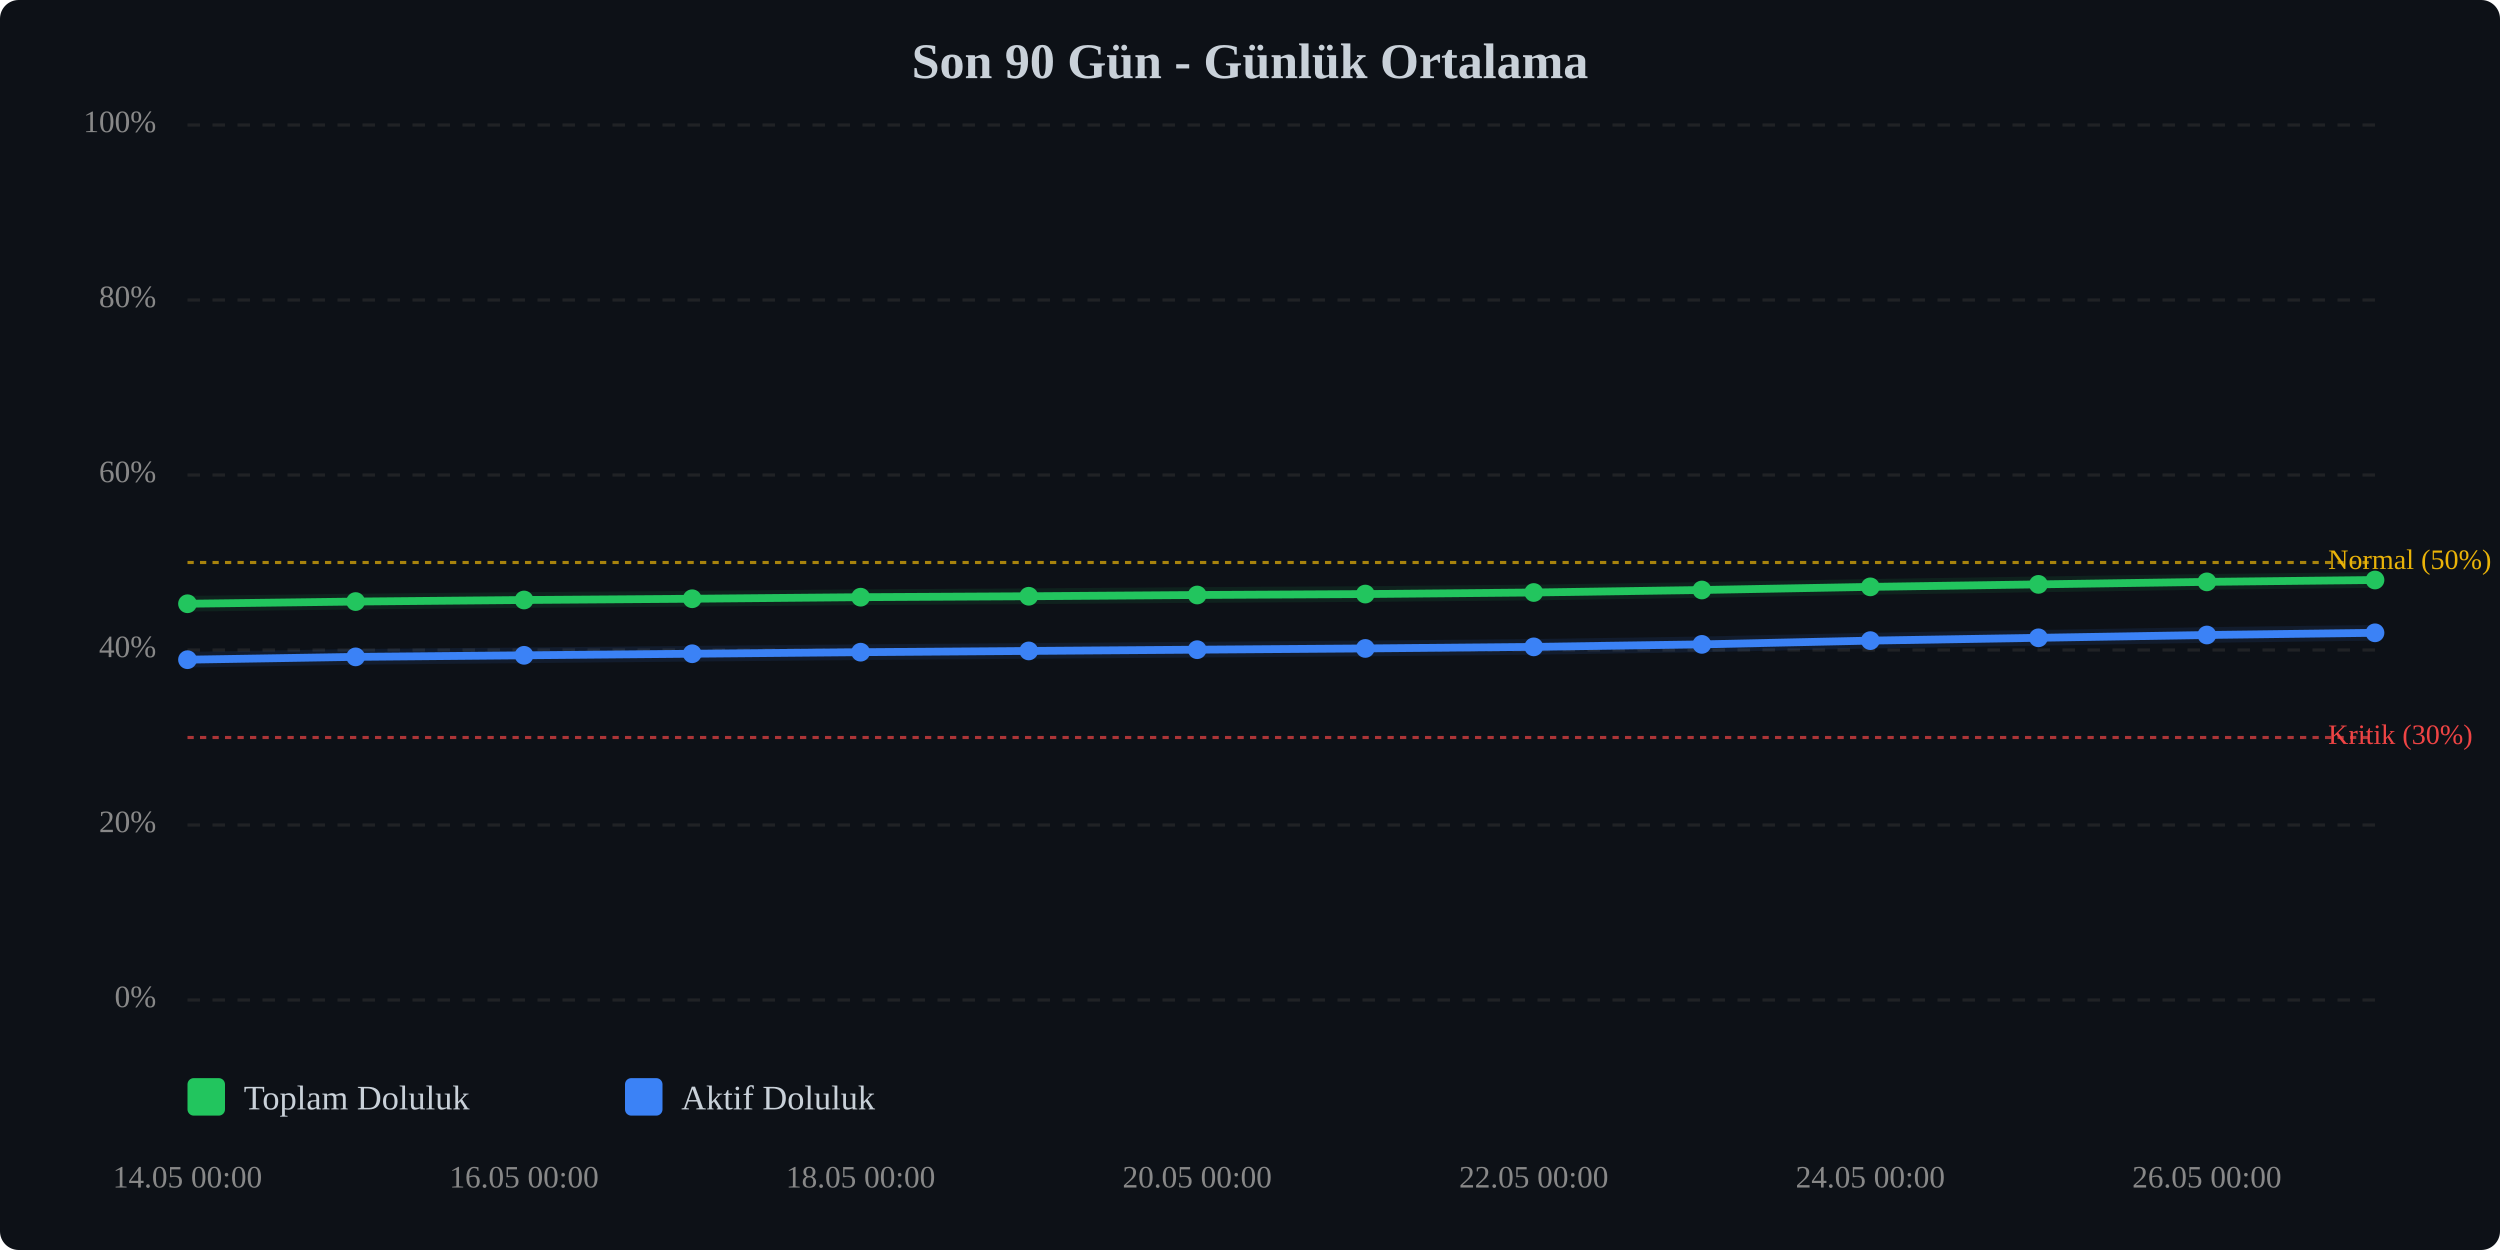
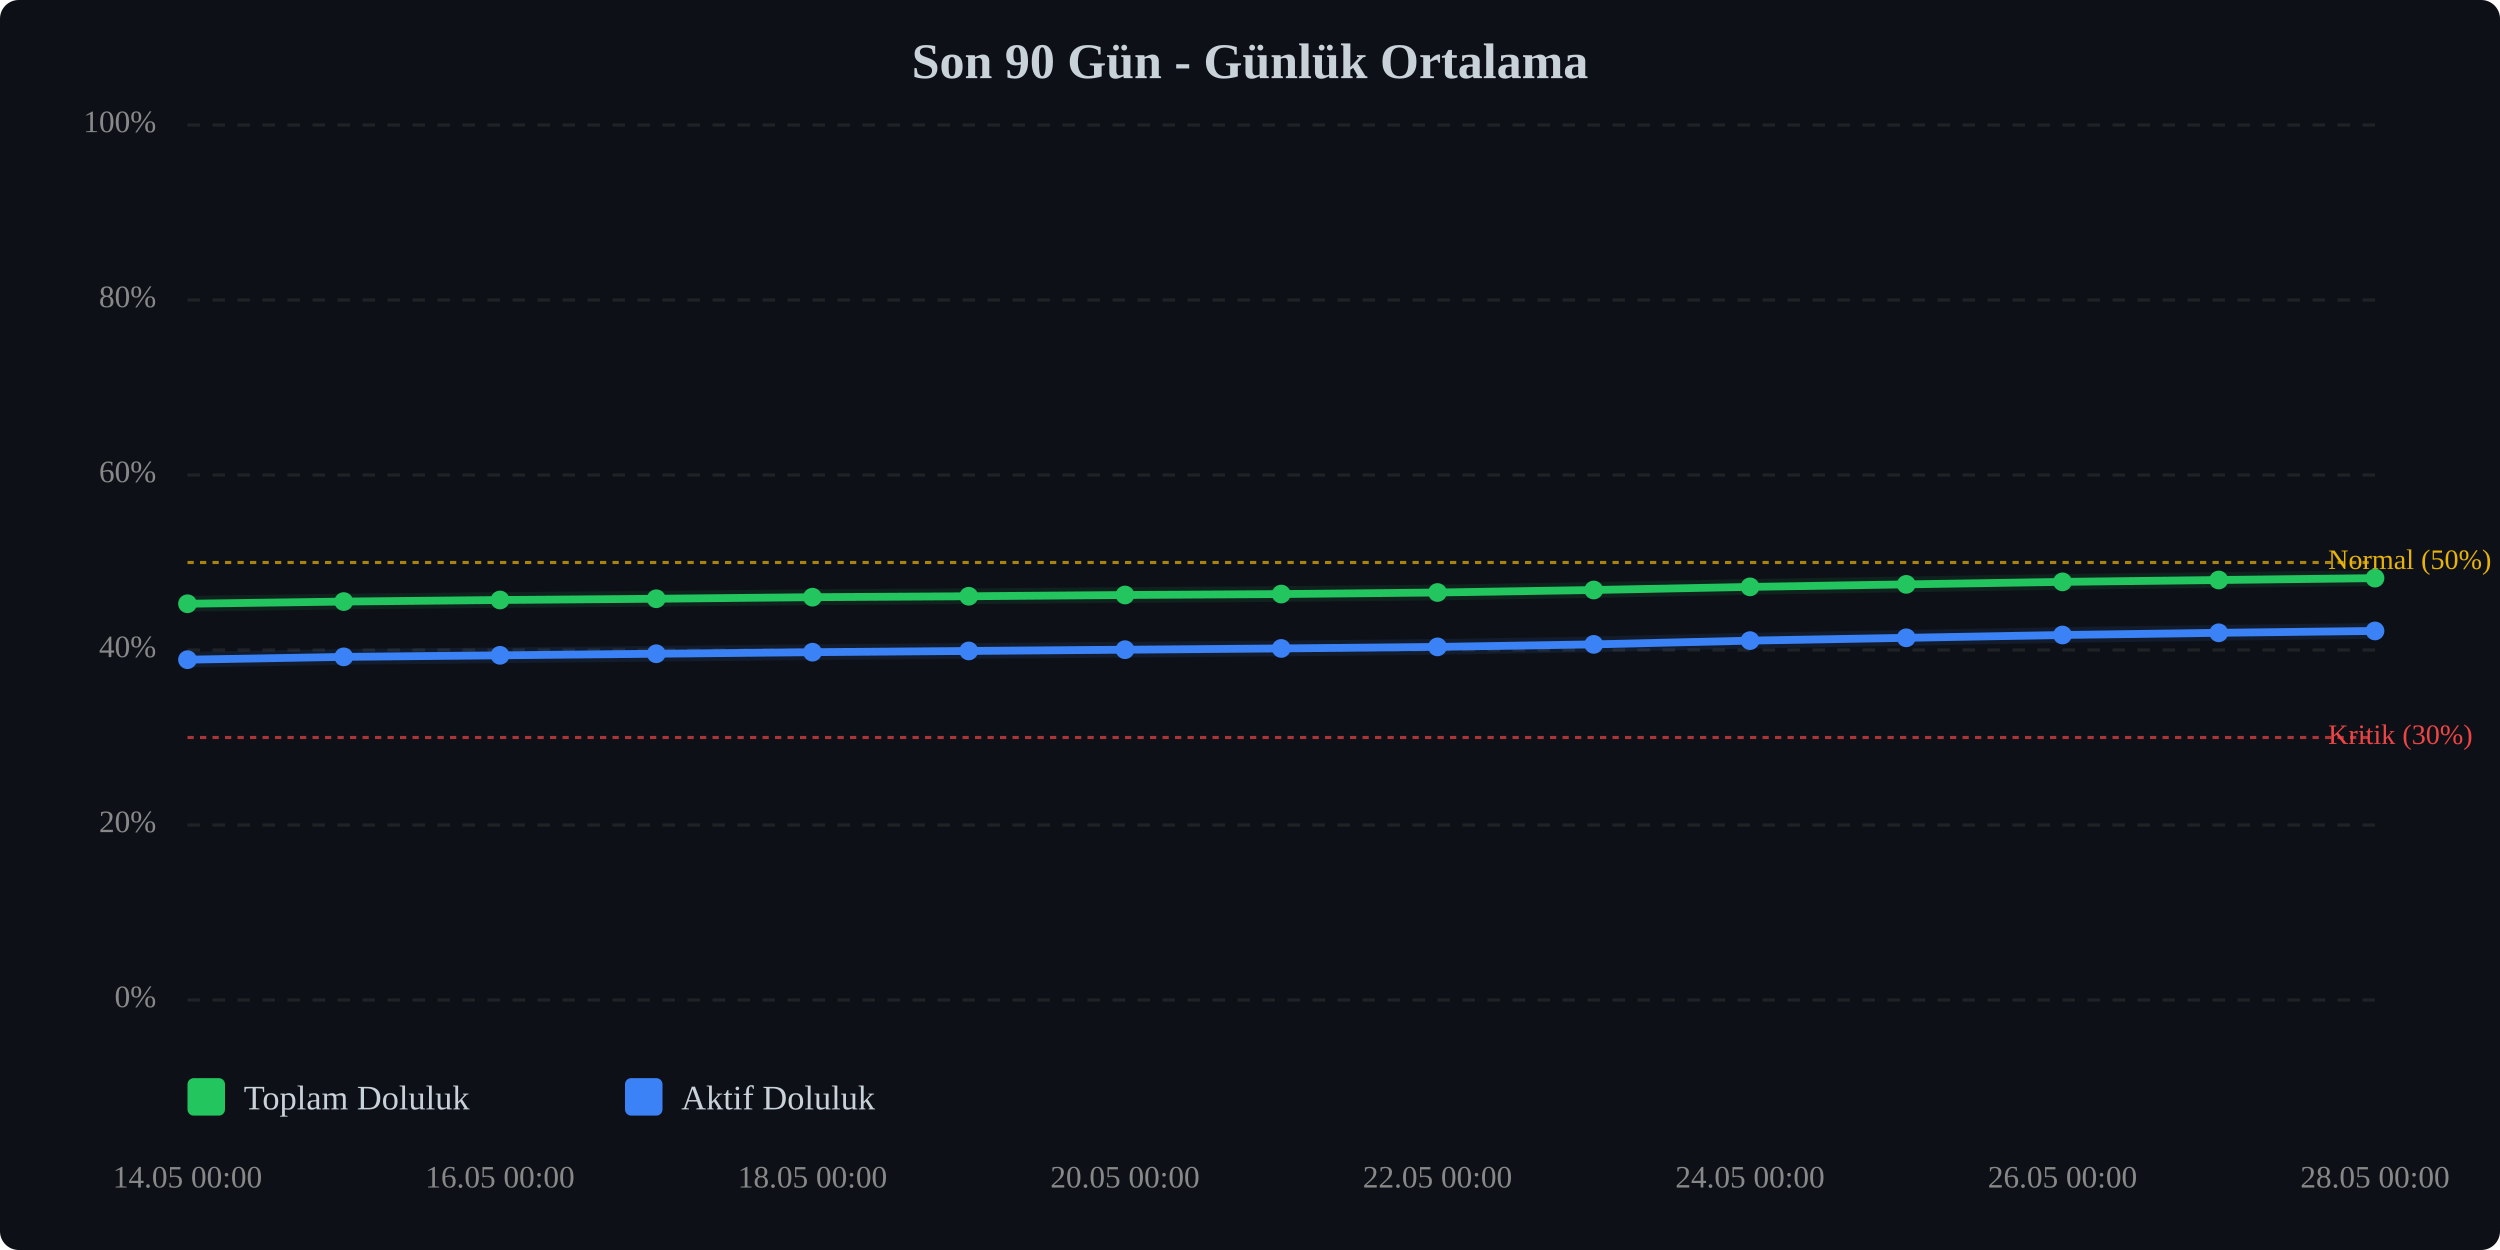
<svg xmlns="http://www.w3.org/2000/svg" viewBox="0 0 800 400" width="100%" style="max-width:800px;">
  <rect width="800" height="400" fill="#0d1117" rx="6" />
  <text x="400.0" y="25" text-anchor="middle" font-size="16" font-weight="bold" fill="#c9d1d9">Son 90 Gün - Günlük Ortalama</text>
  <line x1="60" y1="320.0" x2="760" y2="320.0" stroke="#333" stroke-width="1" stroke-dasharray="4,4" opacity="0.5" />
  <text x="50" y="320.0" text-anchor="end" dominant-baseline="middle" font-size="10" fill="#888">0%</text>
  <line x1="60" y1="264.0" x2="760" y2="264.0" stroke="#333" stroke-width="1" stroke-dasharray="4,4" opacity="0.5" />
  <text x="50" y="264.0" text-anchor="end" dominant-baseline="middle" font-size="10" fill="#888">20%</text>
  <line x1="60" y1="208.0" x2="760" y2="208.0" stroke="#333" stroke-width="1" stroke-dasharray="4,4" opacity="0.5" />
  <text x="50" y="208.0" text-anchor="end" dominant-baseline="middle" font-size="10" fill="#888">40%</text>
  <line x1="60" y1="152.0" x2="760" y2="152.0" stroke="#333" stroke-width="1" stroke-dasharray="4,4" opacity="0.5" />
  <text x="50" y="152.0" text-anchor="end" dominant-baseline="middle" font-size="10" fill="#888">60%</text>
  <line x1="60" y1="96.0" x2="760" y2="96.0" stroke="#333" stroke-width="1" stroke-dasharray="4,4" opacity="0.5" />
  <text x="50" y="96.0" text-anchor="end" dominant-baseline="middle" font-size="10" fill="#888">80%</text>
  <line x1="60" y1="40.0" x2="760" y2="40.0" stroke="#333" stroke-width="1" stroke-dasharray="4,4" opacity="0.5" />
  <text x="50" y="40.0" text-anchor="end" dominant-baseline="middle" font-size="10" fill="#888">100%</text>
  <line x1="60" y1="236.0" x2="760" y2="236.0" stroke="#ef4444" stroke-width="1" stroke-dasharray="2,2" opacity="0.7" />
  <text x="745" y="236.0" dominant-baseline="middle" font-size="9" fill="#ef4444">Kritik (30%)</text>
  <line x1="60" y1="180.0" x2="760" y2="180.0" stroke="#eab308" stroke-width="1" stroke-dasharray="2,2" opacity="0.7" />
  <text x="745" y="180.0" dominant-baseline="middle" font-size="9" fill="#eab308">Normal (50%)</text>
-   <polyline points="60.0,193.2 113.8,192.5 167.7,192.0 221.5,191.6 275.4,191.1 329.2,190.8 383.1,190.4 436.9,190.1 490.8,189.6 544.6,188.8 598.5,187.8 652.3,187.0 706.2,186.2 760.0,185.6" fill="none" stroke="#22c55e" stroke-width="2.5" stroke-linecap="round" stroke-linejoin="round" />
-   <polyline points="60.0,193.2 113.8,192.5 167.7,192.0 221.5,191.6 275.4,191.1 329.2,190.8 383.1,190.4 436.9,190.1 490.8,189.6 544.6,188.8 598.5,187.8 652.3,187.0 706.2,186.2 760.0,185.6" fill="none" stroke="#22c55e" stroke-width="5" opacity="0.1" stroke-linecap="round" stroke-linejoin="round" />
-   <polyline points="60.0,211.1 113.8,210.2 167.7,209.7 221.5,209.2 275.4,208.7 329.2,208.3 383.1,207.9 436.9,207.5 490.8,207.0 544.6,206.2 598.5,205.0 652.3,204.1 706.2,203.2 760.0,202.5" fill="none" stroke="#3b82f6" stroke-width="2.5" stroke-linecap="round" stroke-linejoin="round" />
-   <polyline points="60.0,211.1 113.8,210.2 167.7,209.7 221.5,209.2 275.4,208.7 329.2,208.3 383.1,207.9 436.9,207.5 490.8,207.0 544.6,206.2 598.5,205.0 652.3,204.1 706.2,203.2 760.0,202.5" fill="none" stroke="#3b82f6" stroke-width="5" opacity="0.1" stroke-linecap="round" stroke-linejoin="round" />
+   <polyline points="60.0,193.2 110.0,192.5 160.0,192.0 210.0,191.6 260.0,191.1 310.0,190.8 360.0,190.4 410.0,190.1 460.0,189.6 510.0,188.8 560.0,187.8 610.0,187.0 660.0,186.2 710.0,185.6 760.0,185.0" fill="none" stroke="#22c55e" stroke-width="2.5" stroke-linecap="round" stroke-linejoin="round" />
+   <polyline points="60.0,193.2 110.0,192.5 160.0,192.0 210.0,191.6 260.0,191.1 310.0,190.8 360.0,190.4 410.0,190.1 460.0,189.6 510.0,188.8 560.0,187.8 610.0,187.0 660.0,186.2 710.0,185.6 760.0,185.0" fill="none" stroke="#22c55e" stroke-width="5" opacity="0.1" stroke-linecap="round" stroke-linejoin="round" />
+   <polyline points="60.0,211.1 110.0,210.2 160.0,209.7 210.0,209.2 260.0,208.7 310.0,208.3 360.0,207.9 410.0,207.5 460.0,207.0 510.0,206.2 560.0,205.0 610.0,204.1 660.0,203.2 710.0,202.5 760.0,201.9" fill="none" stroke="#3b82f6" stroke-width="2.5" stroke-linecap="round" stroke-linejoin="round" />
+   <polyline points="60.0,211.1 110.0,210.2 160.0,209.7 210.0,209.2 260.0,208.7 310.0,208.3 360.0,207.9 410.0,207.5 460.0,207.0 510.0,206.2 560.0,205.0 610.0,204.1 660.0,203.2 710.0,202.5 760.0,201.9" fill="none" stroke="#3b82f6" stroke-width="5" opacity="0.1" stroke-linecap="round" stroke-linejoin="round" />
  <circle cx="60.0" cy="193.2" r="3" fill="#22c55e" />
-   <circle cx="113.8" cy="192.5" r="3" fill="#22c55e" />
-   <circle cx="167.7" cy="192.0" r="3" fill="#22c55e" />
-   <circle cx="221.5" cy="191.6" r="3" fill="#22c55e" />
-   <circle cx="275.4" cy="191.1" r="3" fill="#22c55e" />
-   <circle cx="329.2" cy="190.8" r="3" fill="#22c55e" />
-   <circle cx="383.1" cy="190.4" r="3" fill="#22c55e" />
-   <circle cx="436.9" cy="190.1" r="3" fill="#22c55e" />
-   <circle cx="490.8" cy="189.6" r="3" fill="#22c55e" />
-   <circle cx="544.6" cy="188.8" r="3" fill="#22c55e" />
-   <circle cx="598.5" cy="187.8" r="3" fill="#22c55e" />
-   <circle cx="652.3" cy="187.0" r="3" fill="#22c55e" />
-   <circle cx="706.2" cy="186.2" r="3" fill="#22c55e" />
-   <circle cx="760.0" cy="185.6" r="3" fill="#22c55e" />
+   <circle cx="110.0" cy="192.5" r="3" fill="#22c55e" />
+   <circle cx="160.0" cy="192.0" r="3" fill="#22c55e" />
+   <circle cx="210.0" cy="191.6" r="3" fill="#22c55e" />
+   <circle cx="260.0" cy="191.1" r="3" fill="#22c55e" />
+   <circle cx="310.0" cy="190.8" r="3" fill="#22c55e" />
+   <circle cx="360.0" cy="190.4" r="3" fill="#22c55e" />
+   <circle cx="410.0" cy="190.1" r="3" fill="#22c55e" />
+   <circle cx="460.0" cy="189.6" r="3" fill="#22c55e" />
+   <circle cx="510.0" cy="188.8" r="3" fill="#22c55e" />
+   <circle cx="560.0" cy="187.8" r="3" fill="#22c55e" />
+   <circle cx="610.0" cy="187.0" r="3" fill="#22c55e" />
+   <circle cx="660.0" cy="186.2" r="3" fill="#22c55e" />
+   <circle cx="710.0" cy="185.6" r="3" fill="#22c55e" />
+   <circle cx="760.0" cy="185.0" r="3" fill="#22c55e" />
  <circle cx="60.0" cy="211.1" r="3" fill="#3b82f6" />
-   <circle cx="113.8" cy="210.2" r="3" fill="#3b82f6" />
-   <circle cx="167.7" cy="209.7" r="3" fill="#3b82f6" />
-   <circle cx="221.5" cy="209.2" r="3" fill="#3b82f6" />
-   <circle cx="275.4" cy="208.7" r="3" fill="#3b82f6" />
-   <circle cx="329.2" cy="208.3" r="3" fill="#3b82f6" />
-   <circle cx="383.1" cy="207.9" r="3" fill="#3b82f6" />
-   <circle cx="436.9" cy="207.5" r="3" fill="#3b82f6" />
-   <circle cx="490.8" cy="207.0" r="3" fill="#3b82f6" />
-   <circle cx="544.6" cy="206.2" r="3" fill="#3b82f6" />
-   <circle cx="598.5" cy="205.0" r="3" fill="#3b82f6" />
-   <circle cx="652.3" cy="204.1" r="3" fill="#3b82f6" />
-   <circle cx="706.2" cy="203.2" r="3" fill="#3b82f6" />
-   <circle cx="760.0" cy="202.5" r="3" fill="#3b82f6" />
+   <circle cx="110.0" cy="210.2" r="3" fill="#3b82f6" />
+   <circle cx="160.0" cy="209.7" r="3" fill="#3b82f6" />
+   <circle cx="210.0" cy="209.2" r="3" fill="#3b82f6" />
+   <circle cx="260.0" cy="208.7" r="3" fill="#3b82f6" />
+   <circle cx="310.0" cy="208.3" r="3" fill="#3b82f6" />
+   <circle cx="360.0" cy="207.9" r="3" fill="#3b82f6" />
+   <circle cx="410.0" cy="207.5" r="3" fill="#3b82f6" />
+   <circle cx="460.0" cy="207.0" r="3" fill="#3b82f6" />
+   <circle cx="510.0" cy="206.2" r="3" fill="#3b82f6" />
+   <circle cx="560.0" cy="205.0" r="3" fill="#3b82f6" />
+   <circle cx="610.0" cy="204.1" r="3" fill="#3b82f6" />
+   <circle cx="660.0" cy="203.2" r="3" fill="#3b82f6" />
+   <circle cx="710.0" cy="202.5" r="3" fill="#3b82f6" />
+   <circle cx="760.0" cy="201.9" r="3" fill="#3b82f6" />
  <text x="60.0" y="380" text-anchor="middle" font-size="10" fill="#888">14.05 00:00</text>
-   <text x="167.7" y="380" text-anchor="middle" font-size="10" fill="#888">16.05 00:00</text>
-   <text x="275.4" y="380" text-anchor="middle" font-size="10" fill="#888">18.05 00:00</text>
-   <text x="383.1" y="380" text-anchor="middle" font-size="10" fill="#888">20.05 00:00</text>
-   <text x="490.8" y="380" text-anchor="middle" font-size="10" fill="#888">22.05 00:00</text>
-   <text x="598.5" y="380" text-anchor="middle" font-size="10" fill="#888">24.05 00:00</text>
-   <text x="706.2" y="380" text-anchor="middle" font-size="10" fill="#888">26.05 00:00</text>
+   <text x="160.0" y="380" text-anchor="middle" font-size="10" fill="#888">16.05 00:00</text>
+   <text x="260.0" y="380" text-anchor="middle" font-size="10" fill="#888">18.05 00:00</text>
+   <text x="360.0" y="380" text-anchor="middle" font-size="10" fill="#888">20.05 00:00</text>
+   <text x="460.0" y="380" text-anchor="middle" font-size="10" fill="#888">22.05 00:00</text>
+   <text x="560.0" y="380" text-anchor="middle" font-size="10" fill="#888">24.05 00:00</text>
+   <text x="660.0" y="380" text-anchor="middle" font-size="10" fill="#888">26.05 00:00</text>
+   <text x="760.0" y="380" text-anchor="middle" font-size="10" fill="#888">28.05 00:00</text>
  <g transform="translate(60, 345)">
    <rect x="0" y="0" width="12" height="12" fill="#22c55e" rx="2" />
    <text x="18" y="10" font-size="11" fill="#c9d1d9">Toplam Doluluk</text>
    <rect x="140" y="0" width="12" height="12" fill="#3b82f6" rx="2" />
    <text x="158" y="10" font-size="11" fill="#c9d1d9">Aktif Doluluk</text>
  </g>
</svg>
